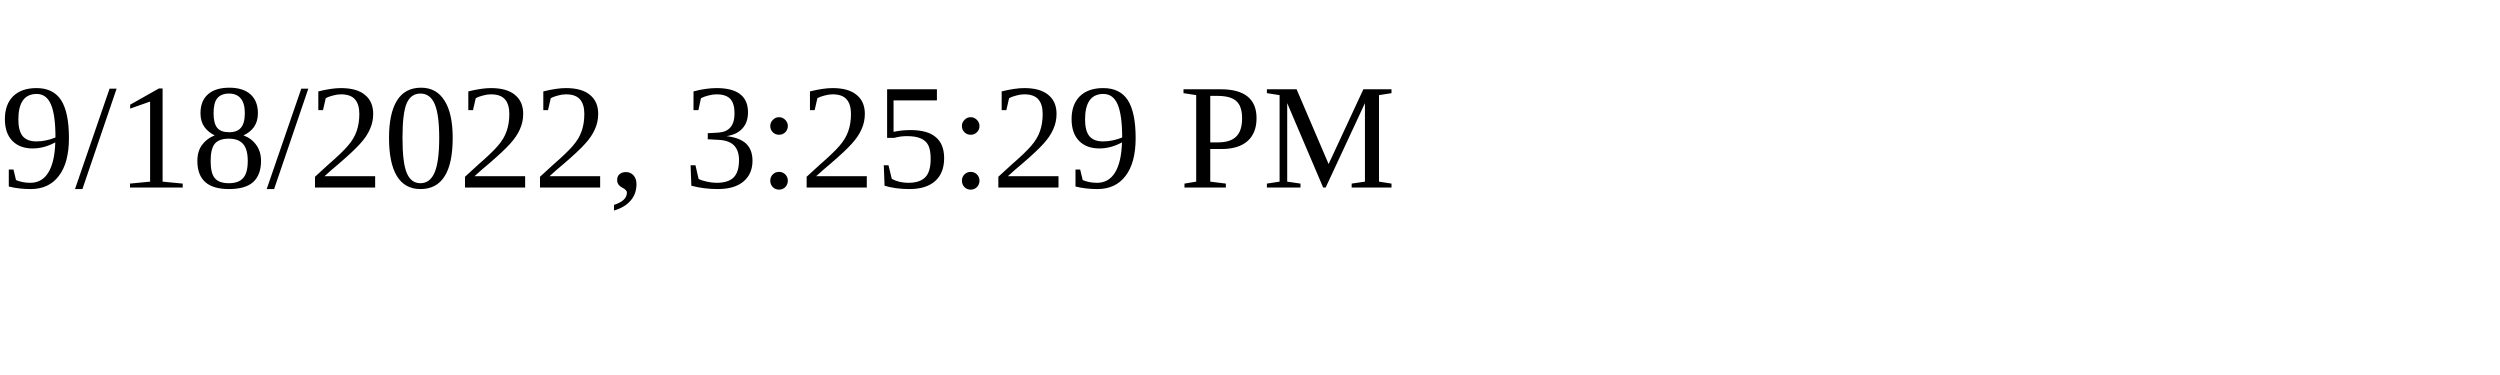
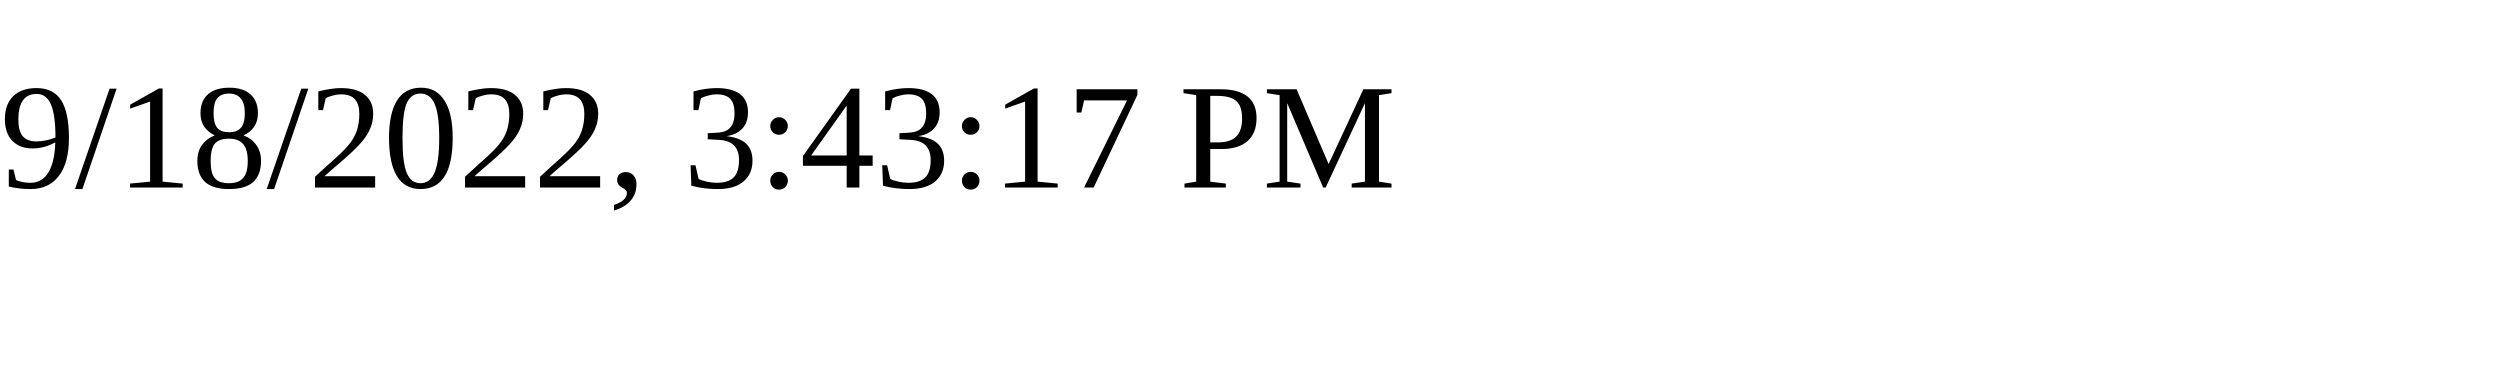
<svg xmlns="http://www.w3.org/2000/svg" height="30" width="200">
-   <text x="0" y="15">9/18/2022, 3:25:29 PM</text>
+   <text x="0" y="15">9/18/2022, 3:43:17 PM</text>
</svg>
